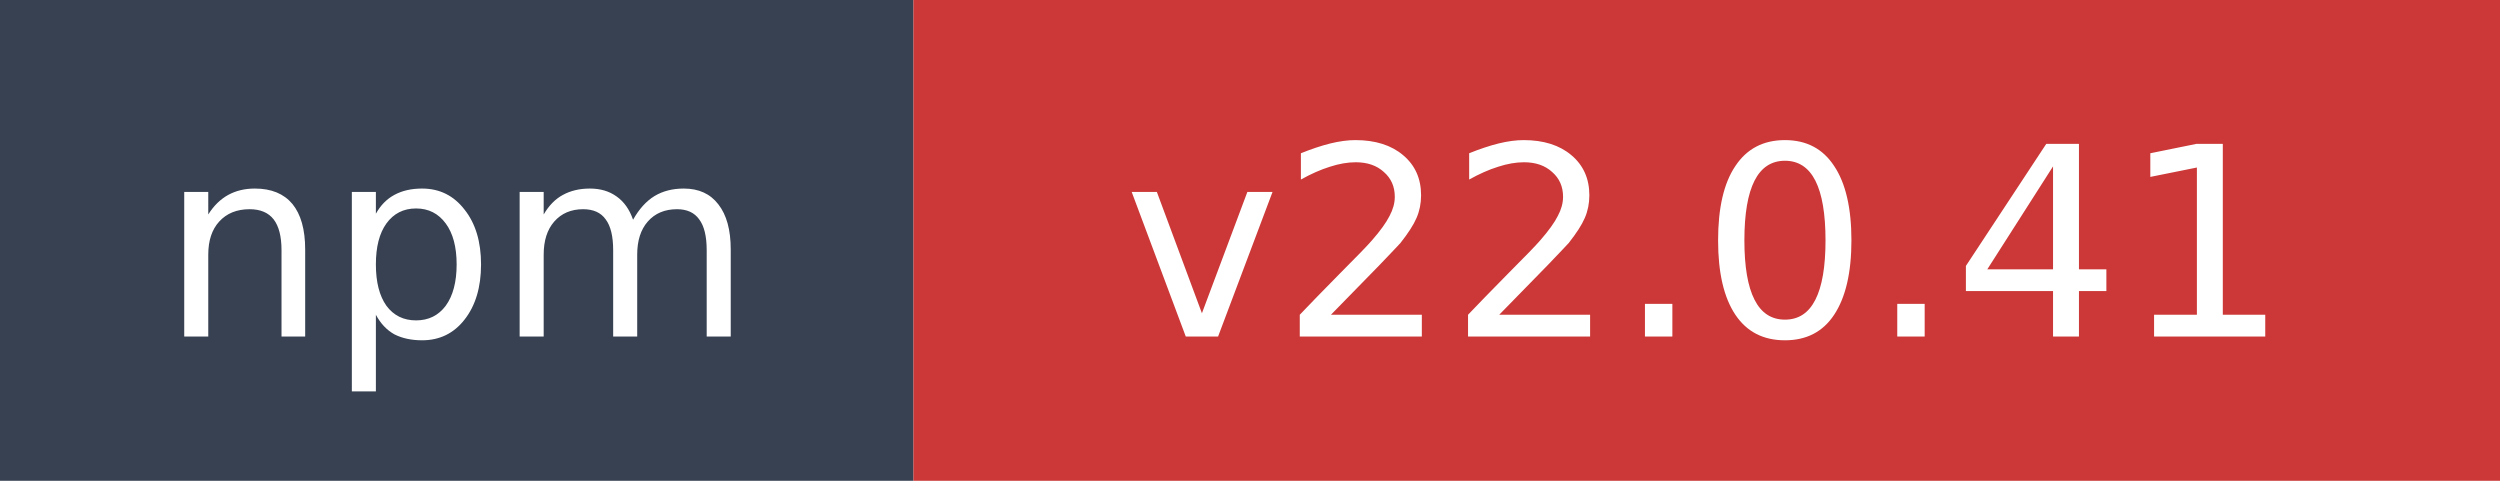
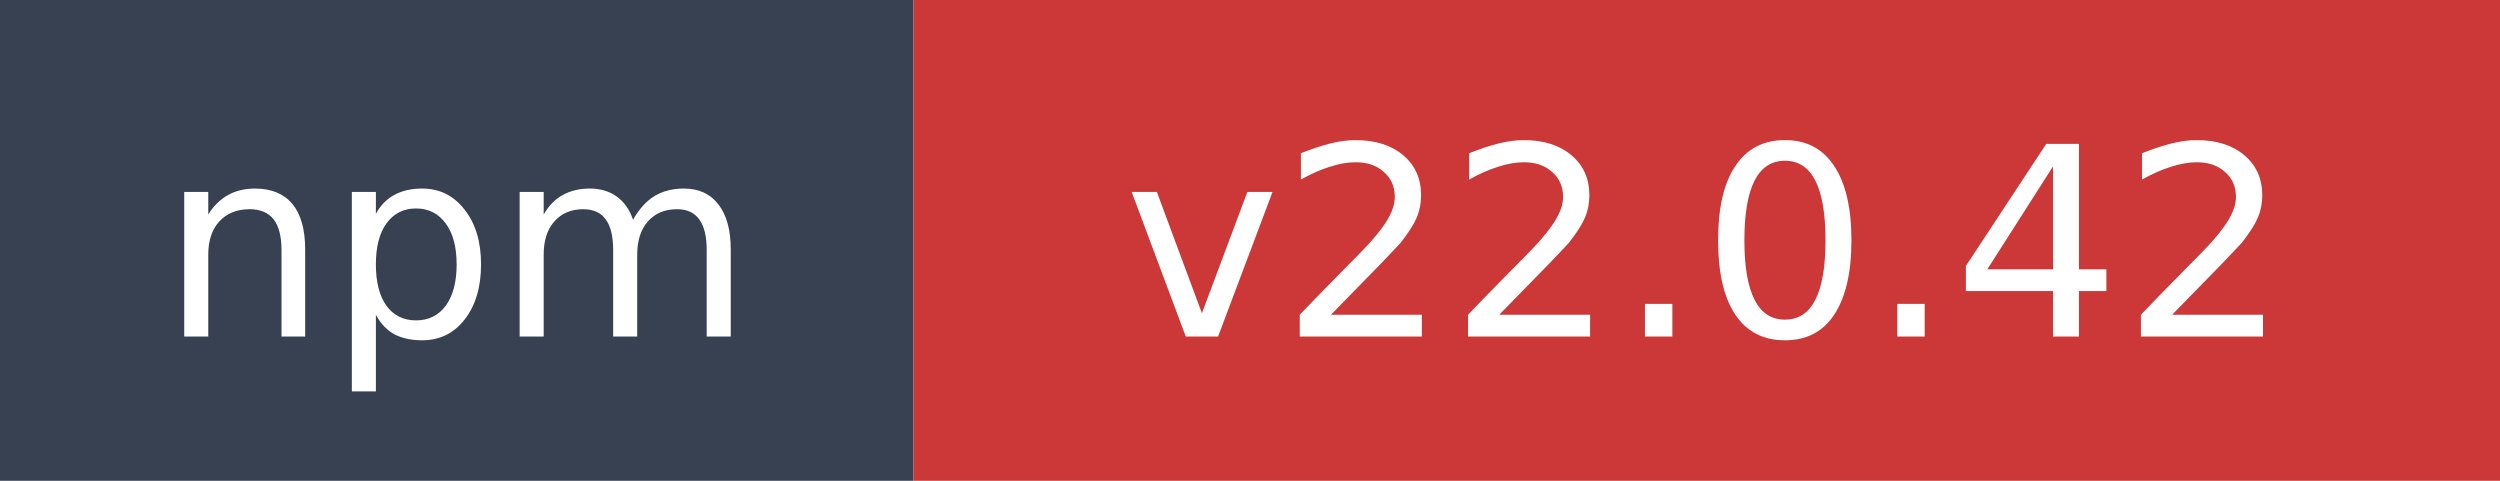
- <svg xmlns="http://www.w3.org/2000/svg" width="104" height="20" role="img" aria-label="npm: v22.0.41">
+ <svg xmlns="http://www.w3.org/2000/svg" width="104" height="20" role="img" aria-label="npm: v22.0.42">
  <rect width="38" height="20" fill="#374151" />
  <rect x="38" width="66" height="20" fill="#cb3837" />
  <text x="19" y="14" fill="#ffffff" font-family="Verdana,Geneva,DejaVu Sans,sans-serif" font-size="11" text-anchor="middle">npm</text>
-   <text x="71" y="14" fill="#ffffff" font-family="Verdana,Geneva,DejaVu Sans,sans-serif" font-size="11" text-anchor="middle">v22.0.41</text>
+   <text x="71" y="14" fill="#ffffff" font-family="Verdana,Geneva,DejaVu Sans,sans-serif" font-size="11" text-anchor="middle">v22.0.42</text>
</svg>
